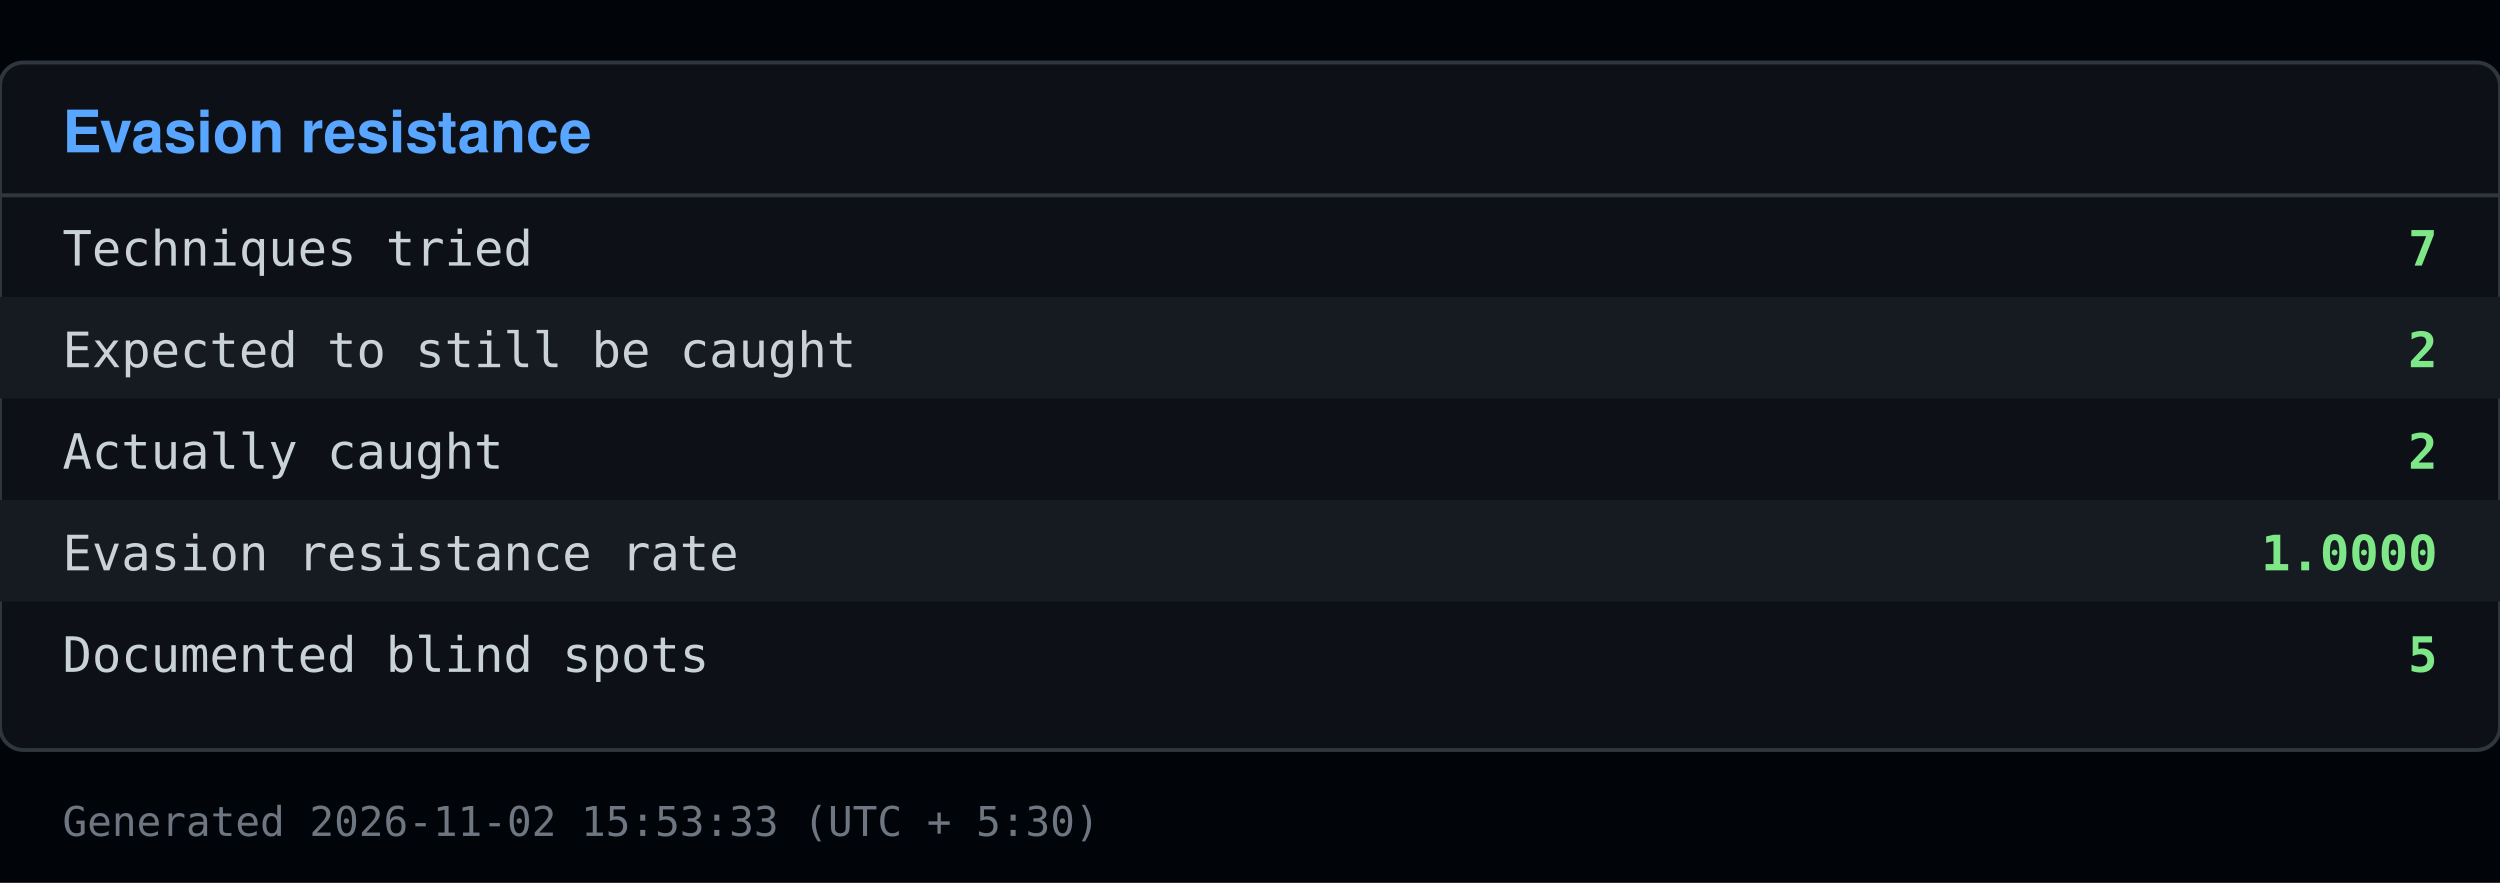
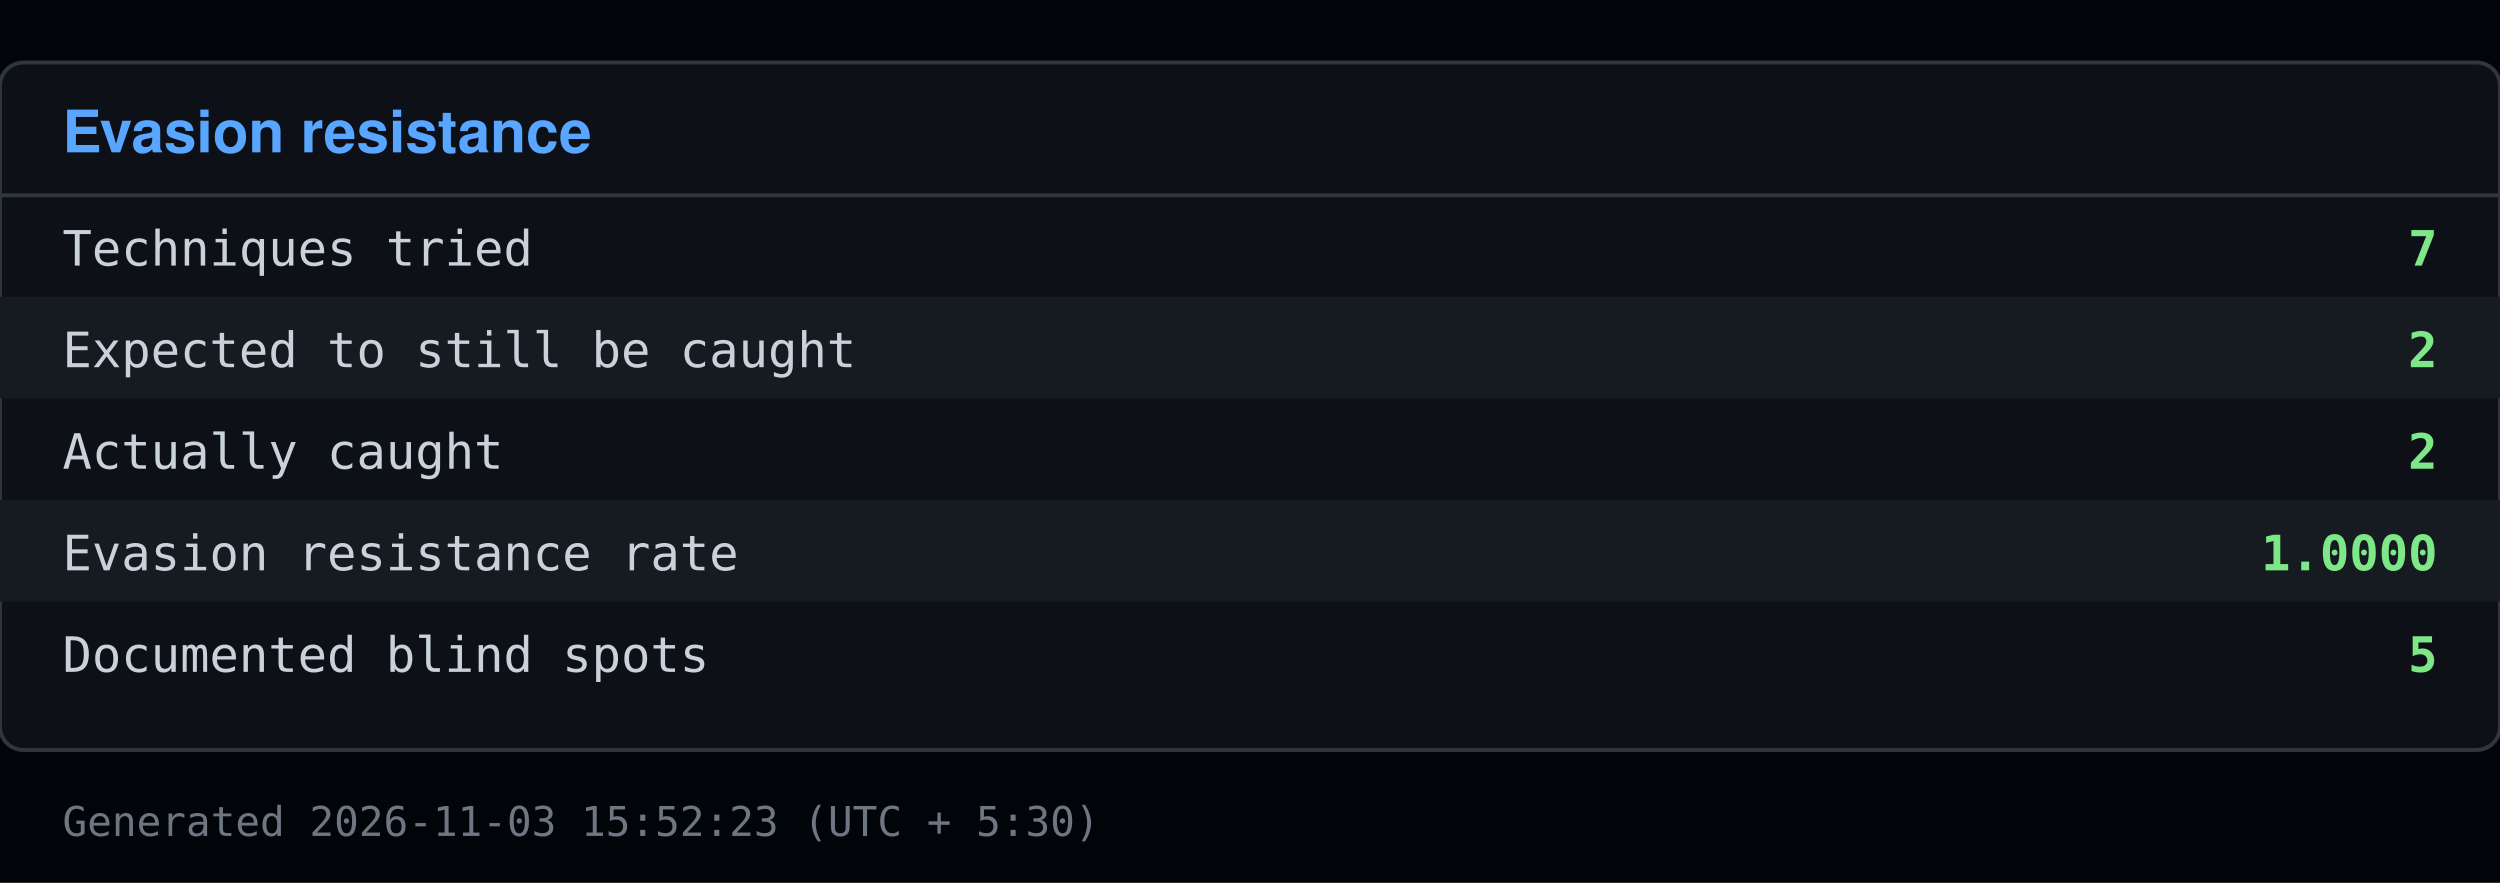
<svg xmlns="http://www.w3.org/2000/svg" viewBox="0 0 640 226" width="640" height="226">
  <rect x="0" y="0" width="640" height="226" fill="#010409" />
  <rect x="0" y="16" width="640" height="176" fill="#0d1117" stroke="#30363d" rx="6" />
  <text x="16" y="39" font-family="Segoe UI, Helvetica, Arial, sans-serif" font-size="15" font-weight="600" fill="#58a6ff">Evasion resistance</text>
  <line x1="0" y1="50" x2="640" y2="50" stroke="#30363d" />
  <text x="16" y="68" font-family="Consolas, Menlo, monospace" font-size="12.5" fill="#c9d1d9">Techniques tried</text>
  <text x="624" y="68" font-family="Consolas, Menlo, monospace" font-size="12.5" fill="#7ee787" text-anchor="end" font-weight="600">7</text>
  <rect x="0" y="76" width="640" height="26" fill="#161b22" />
  <text x="16" y="94" font-family="Consolas, Menlo, monospace" font-size="12.5" fill="#c9d1d9">Expected to still be caught</text>
  <text x="624" y="94" font-family="Consolas, Menlo, monospace" font-size="12.5" fill="#7ee787" text-anchor="end" font-weight="600">2</text>
  <text x="16" y="120" font-family="Consolas, Menlo, monospace" font-size="12.5" fill="#c9d1d9">Actually caught</text>
  <text x="624" y="120" font-family="Consolas, Menlo, monospace" font-size="12.5" fill="#7ee787" text-anchor="end" font-weight="600">2</text>
  <rect x="0" y="128" width="640" height="26" fill="#161b22" />
  <text x="16" y="146" font-family="Consolas, Menlo, monospace" font-size="12.5" fill="#c9d1d9">Evasion resistance rate</text>
  <text x="624" y="146" font-family="Consolas, Menlo, monospace" font-size="12.5" fill="#7ee787" text-anchor="end" font-weight="600">1.0000</text>
  <text x="16" y="172" font-family="Consolas, Menlo, monospace" font-size="12.5" fill="#c9d1d9">Documented blind spots</text>
  <text x="624" y="172" font-family="Consolas, Menlo, monospace" font-size="12.5" fill="#7ee787" text-anchor="end" font-weight="600">5</text>
-   <text x="16" y="214" font-family="Consolas, Menlo, monospace" font-size="10.5" fill="#6e7681">Generated 2026-11-02 15:53:33 (UTC + 5:30)</text>
+   <text x="16" y="214" font-family="Consolas, Menlo, monospace" font-size="10.5" fill="#6e7681">Generated 2026-11-03 15:52:23 (UTC + 5:30)</text>
</svg>
